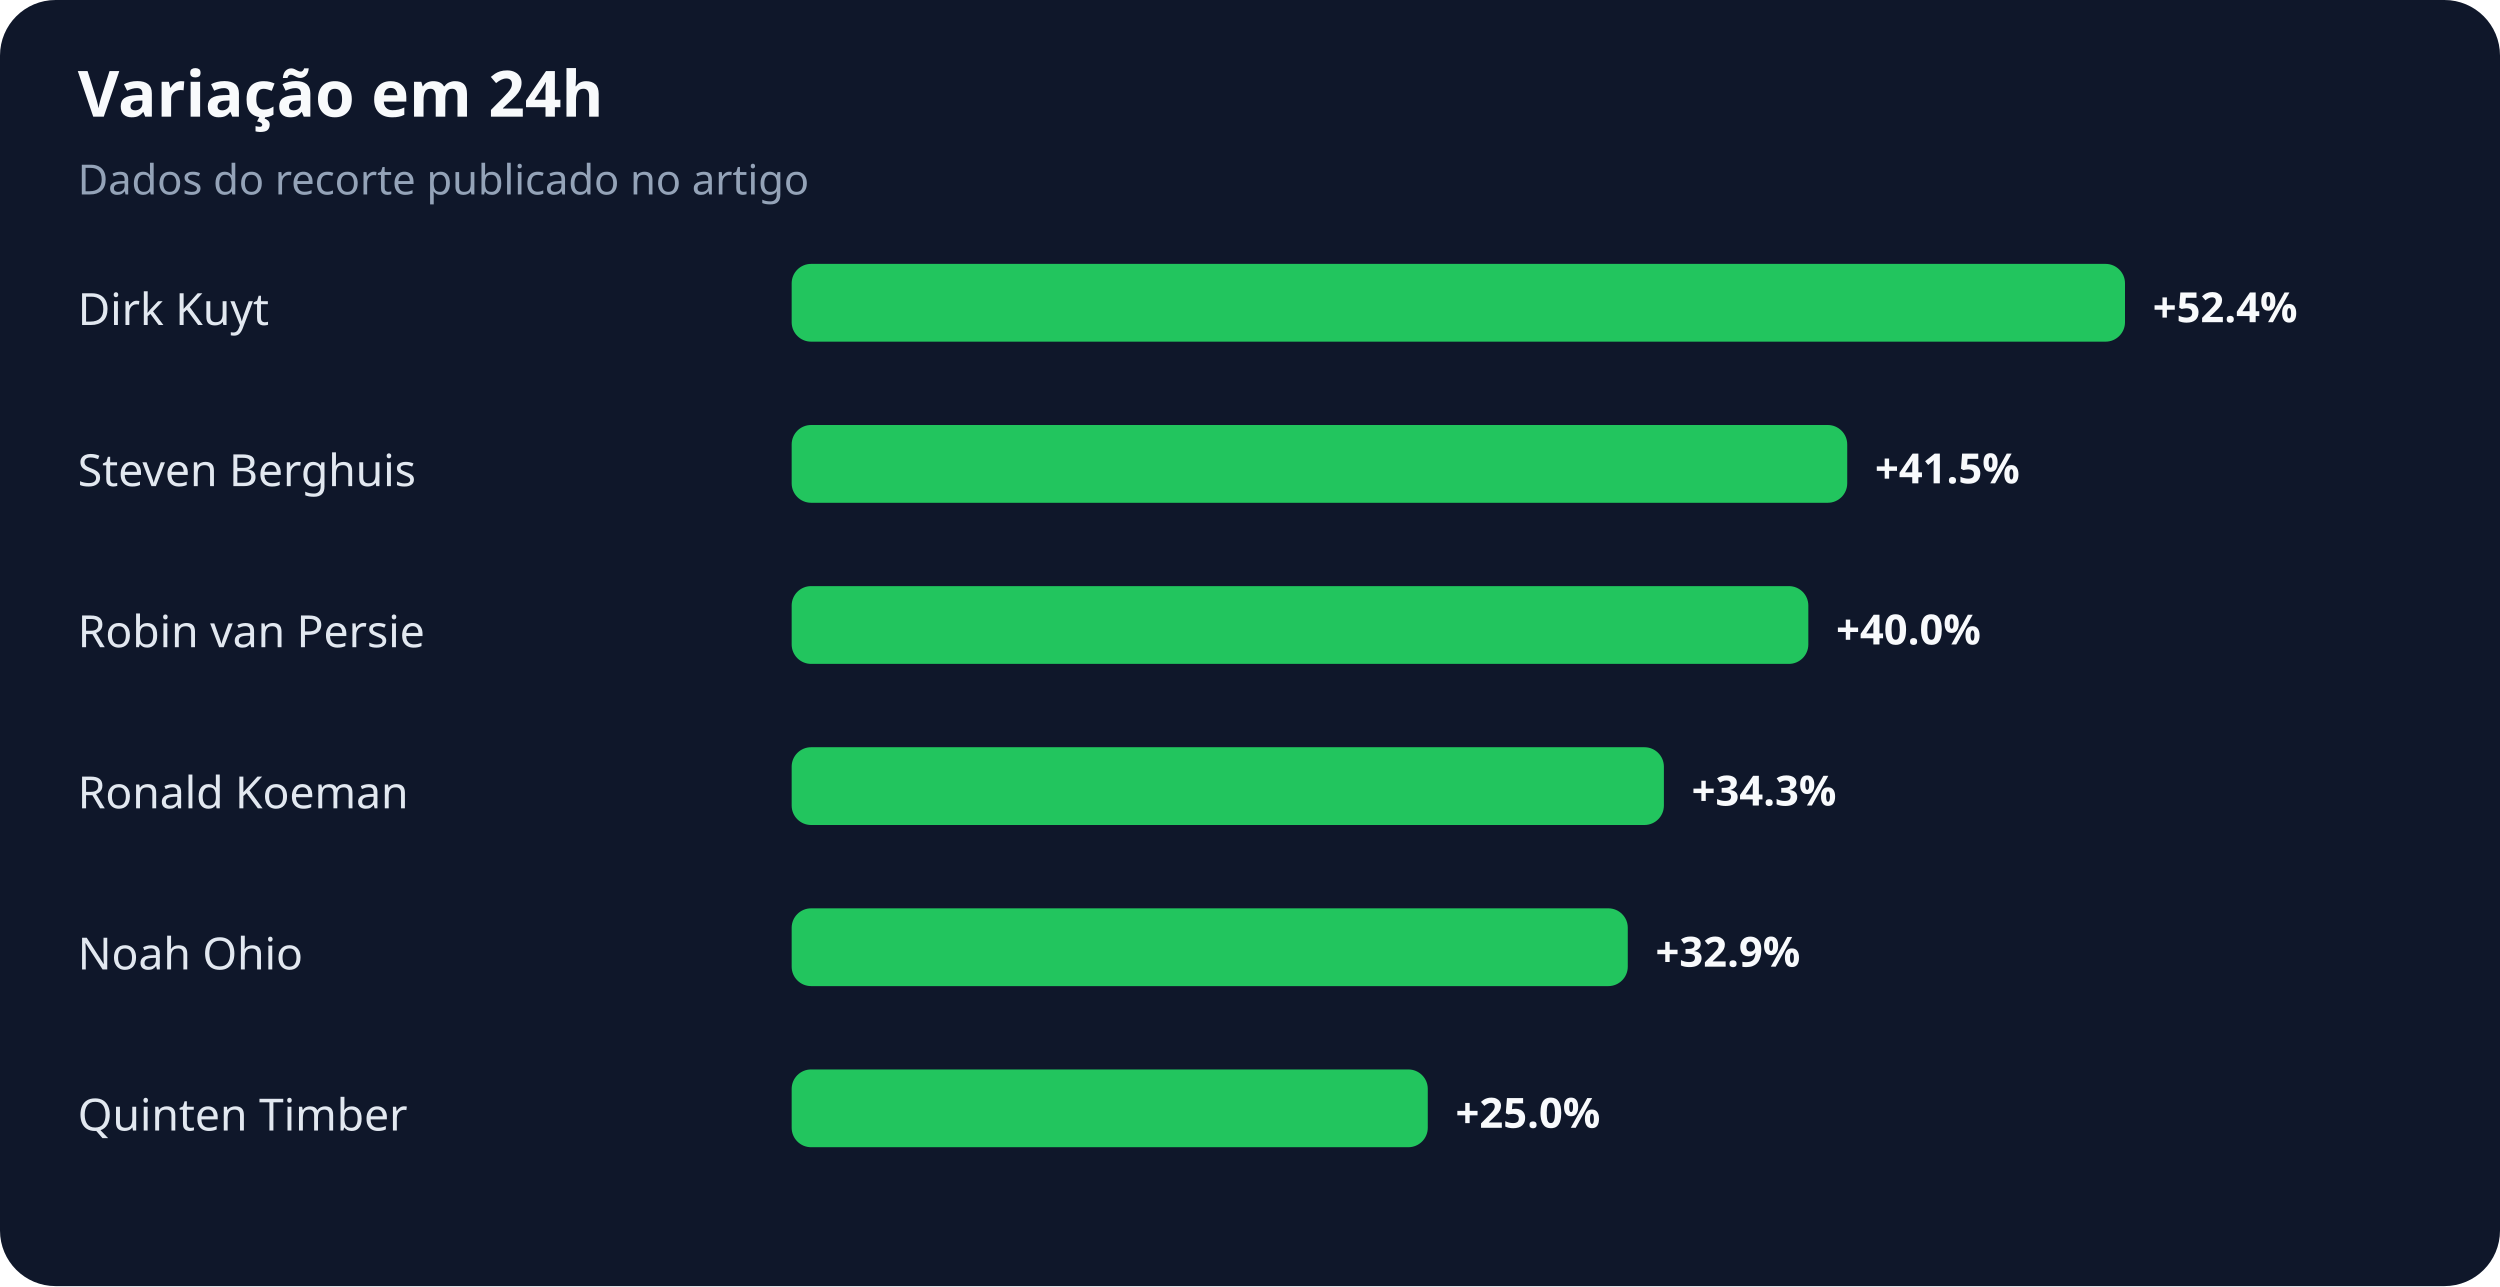
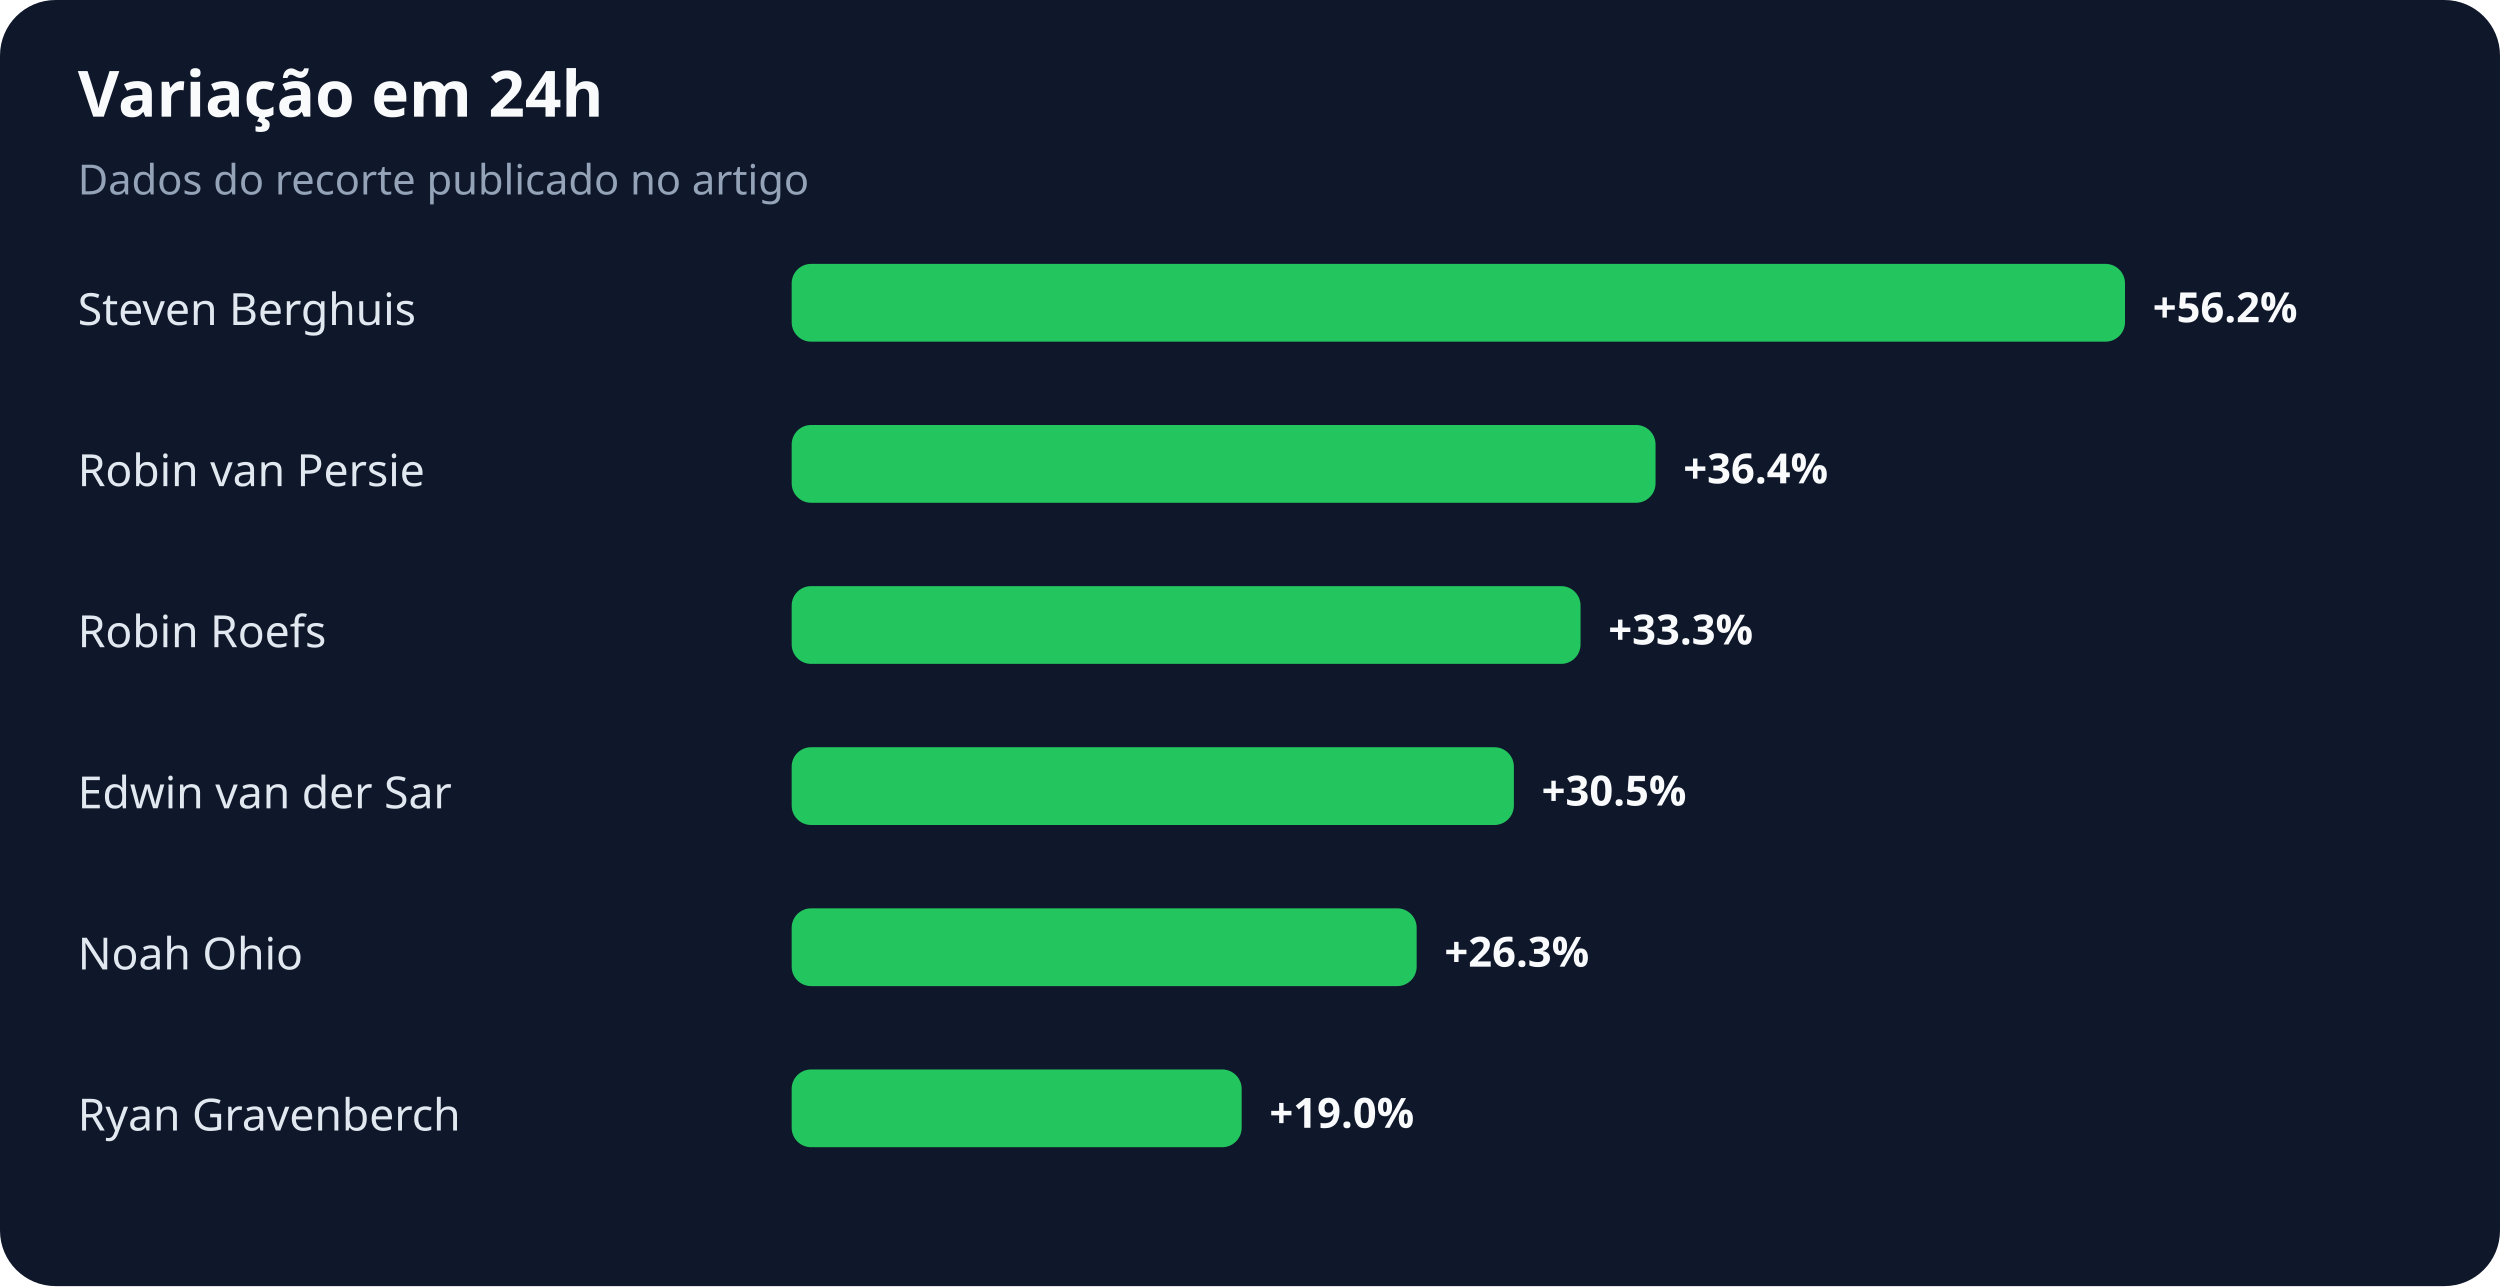
<svg xmlns="http://www.w3.org/2000/svg" width="900" height="463" viewBox="0 0 900 463" role="img" aria-labelledby="title desc">
  <rect width="100%" height="100%" rx="20" fill="#0f172a" />
  <text x="28" y="42" fill="#f8fafc" font-family="system-ui,sans-serif" font-size="23" font-weight="700">Variação em 24h</text>
  <text x="28" y="70" fill="#94a3b8" font-family="system-ui,sans-serif" font-size="15">Dados do recorte publicado no artigo</text>
-   <text x="28" y="117" fill="#e2e8f0" font-family="system-ui,sans-serif" font-size="16">Dirk Kuyt</text>
+   <text x="28" y="117" fill="#e2e8f0" font-family="system-ui,sans-serif" font-size="16">Steven Berghuis</text>
  <rect x="285" y="95" width="480" height="28" rx="7" fill="#22c55e" />
-   <text x="775" y="116" fill="#f8fafc" font-family="system-ui,sans-serif" font-size="15" font-weight="700">+52.4%</text>
-   <text x="28" y="175" fill="#e2e8f0" font-family="system-ui,sans-serif" font-size="16">Steven Berghuis</text>
-   <rect x="285" y="153" width="380" height="28" rx="7" fill="#22c55e" />
-   <text x="675" y="174" fill="#f8fafc" font-family="system-ui,sans-serif" font-size="15" font-weight="700">+41.5%</text>
-   <text x="28" y="233" fill="#e2e8f0" font-family="system-ui,sans-serif" font-size="16">Robin van Persie</text>
-   <rect x="285" y="211" width="366" height="28" rx="7" fill="#22c55e" />
-   <text x="661" y="232" fill="#f8fafc" font-family="system-ui,sans-serif" font-size="15" font-weight="700">+40.0%</text>
-   <text x="28" y="291" fill="#e2e8f0" font-family="system-ui,sans-serif" font-size="16">Ronald Koeman</text>
-   <rect x="285" y="269" width="314" height="28" rx="7" fill="#22c55e" />
-   <text x="609" y="290" fill="#f8fafc" font-family="system-ui,sans-serif" font-size="15" font-weight="700">+34.3%</text>
+   <text x="775" y="116" fill="#f8fafc" font-family="system-ui,sans-serif" font-size="15" font-weight="700">+56.2%</text>
+   <text x="28" y="175" fill="#e2e8f0" font-family="system-ui,sans-serif" font-size="16">Robin van Persie</text>
+   <rect x="285" y="153" width="311" height="28" rx="7" fill="#22c55e" />
+   <text x="606" y="174" fill="#f8fafc" font-family="system-ui,sans-serif" font-size="15" font-weight="700">+36.4%</text>
+   <text x="28" y="233" fill="#e2e8f0" font-family="system-ui,sans-serif" font-size="16">Robin Roefs</text>
+   <rect x="285" y="211" width="284" height="28" rx="7" fill="#22c55e" />
+   <text x="579" y="232" fill="#f8fafc" font-family="system-ui,sans-serif" font-size="15" font-weight="700">+33.3%</text>
+   <text x="28" y="291" fill="#e2e8f0" font-family="system-ui,sans-serif" font-size="16">Edwin van der Sar</text>
+   <rect x="285" y="269" width="260" height="28" rx="7" fill="#22c55e" />
+   <text x="555" y="290" fill="#f8fafc" font-family="system-ui,sans-serif" font-size="15" font-weight="700">+30.5%</text>
  <text x="28" y="349" fill="#e2e8f0" font-family="system-ui,sans-serif" font-size="16">Noah Ohio</text>
-   <rect x="285" y="327" width="301" height="28" rx="7" fill="#22c55e" />
-   <text x="596" y="348" fill="#f8fafc" font-family="system-ui,sans-serif" font-size="15" font-weight="700">+32.9%</text>
-   <text x="28" y="407" fill="#e2e8f0" font-family="system-ui,sans-serif" font-size="16">Quinten Timber</text>
-   <rect x="285" y="385" width="229" height="28" rx="7" fill="#22c55e" />
-   <text x="524" y="406" fill="#f8fafc" font-family="system-ui,sans-serif" font-size="15" font-weight="700">+25.0%</text>
+   <rect x="285" y="327" width="225" height="28" rx="7" fill="#22c55e" />
+   <text x="520" y="348" fill="#f8fafc" font-family="system-ui,sans-serif" font-size="15" font-weight="700">+26.3%</text>
+   <text x="28" y="407" fill="#e2e8f0" font-family="system-ui,sans-serif" font-size="16">Ryan Gravenberch</text>
+   <rect x="285" y="385" width="162" height="28" rx="7" fill="#22c55e" />
+   <text x="457" y="406" fill="#f8fafc" font-family="system-ui,sans-serif" font-size="15" font-weight="700">+19.0%</text>
</svg>
